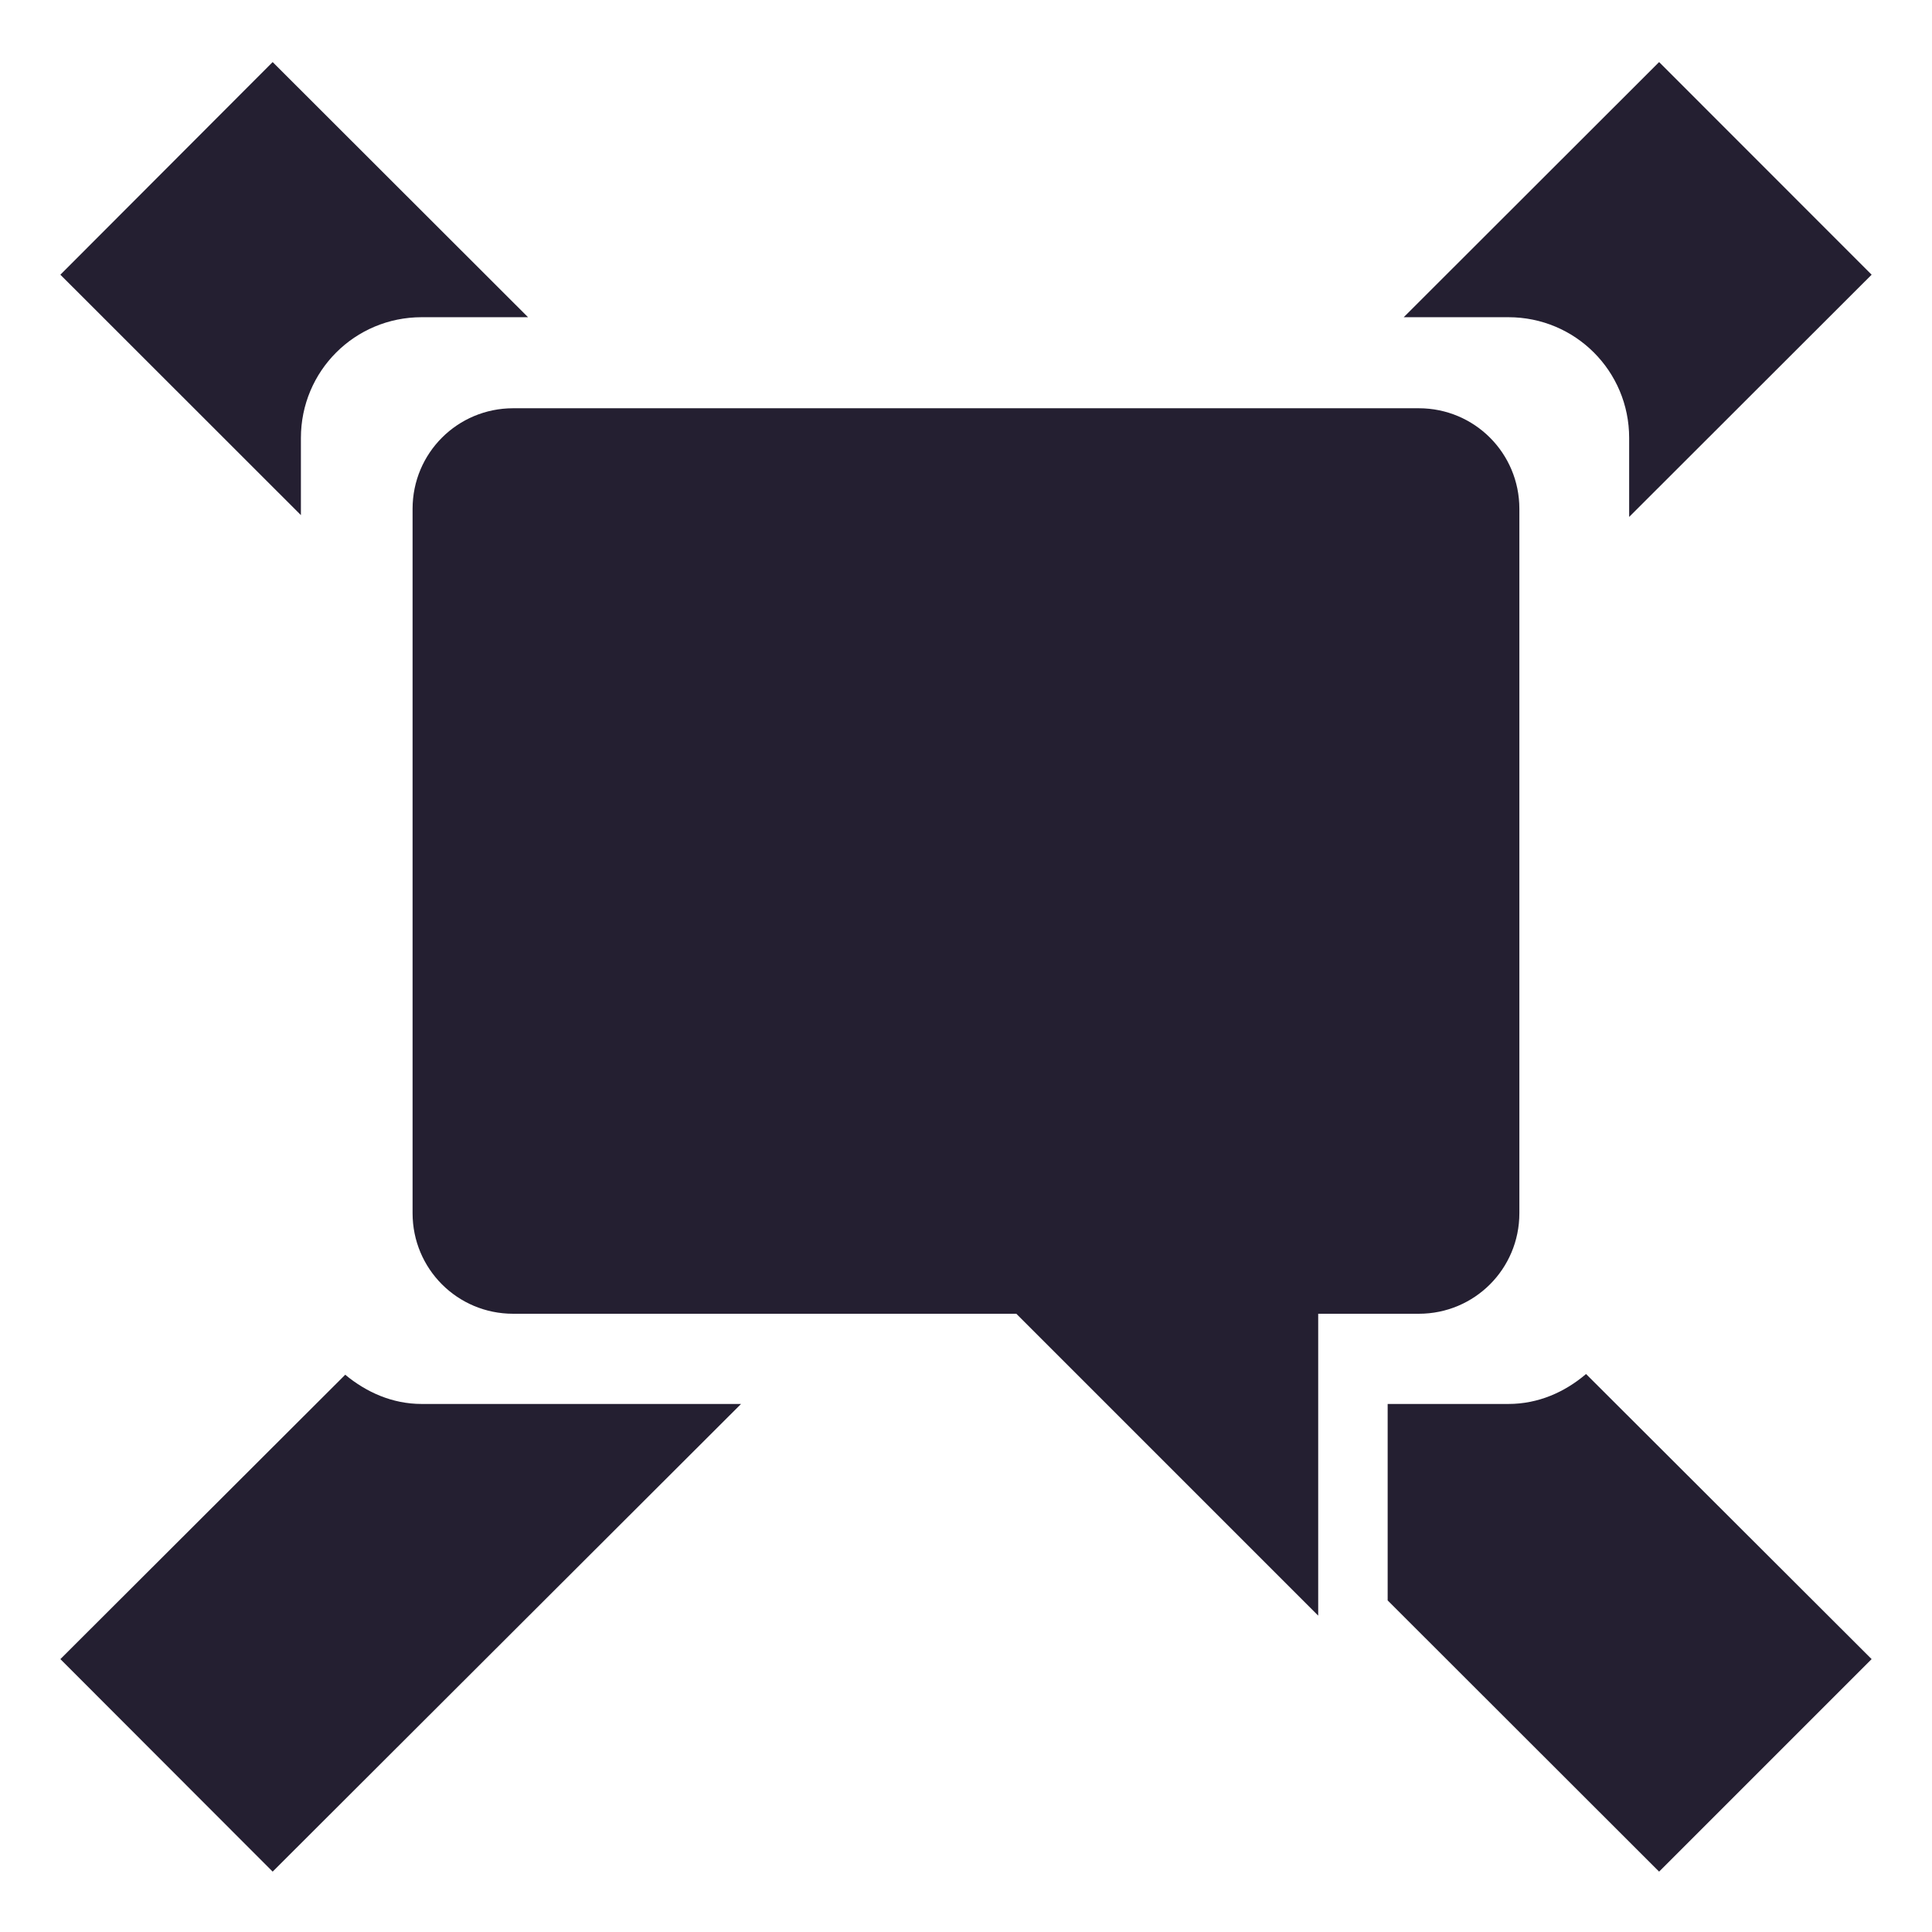
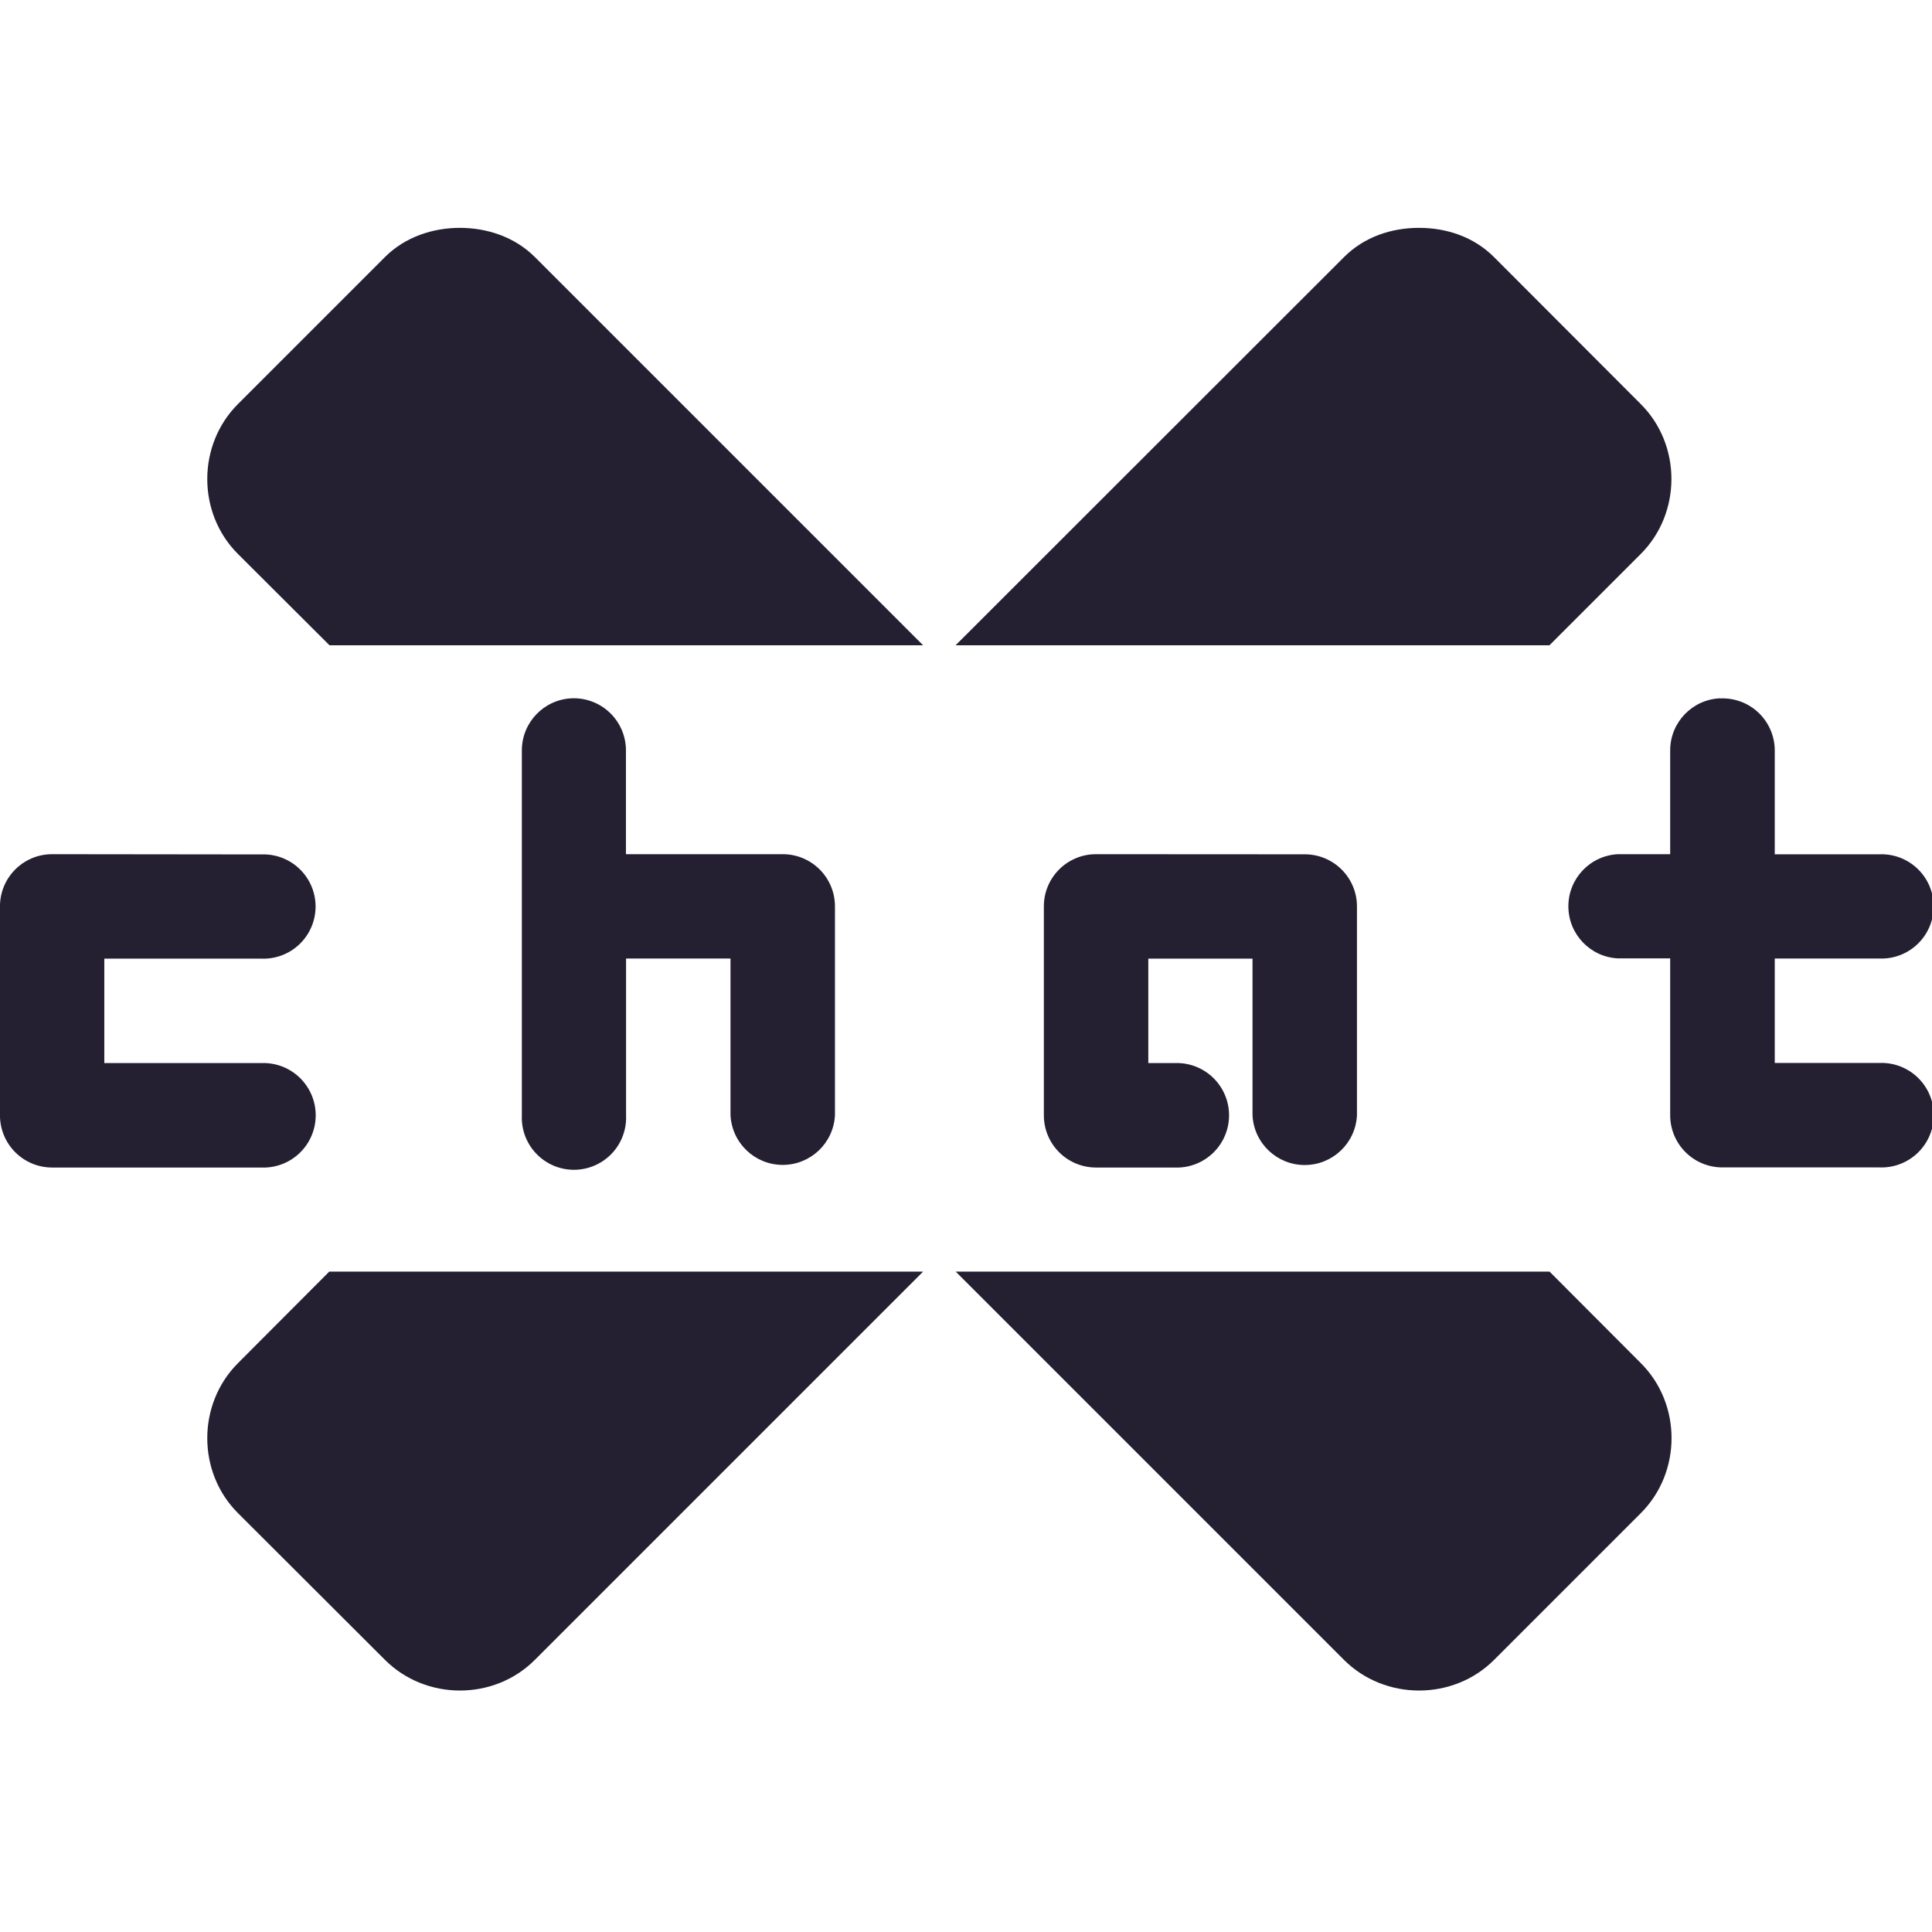
<svg xmlns="http://www.w3.org/2000/svg" xmlns:ns1="http://www.openswatchbook.org/uri/2009/osb" height="16" id="svg7384" version="1.1" width="16">
  <defs id="defs7386">
    <linearGradient id="linearGradient7212" ns1:paint="solid">
      <stop id="stop7214" offset="0" style="stop-color:#241f31;stop-opacity:1;" />
    </linearGradient>
  </defs>
  <g id="layer9" style="display:inline" transform="translate(-323.0002,125)">
-     <path style="color:#000000;font-style:normal;font-variant:normal;font-weight:normal;font-stretch:normal;font-size:medium;line-height:normal;font-family:sans-serif;font-variant-ligatures:normal;font-variant-position:normal;font-variant-caps:normal;font-variant-numeric:normal;font-variant-alternates:normal;font-feature-settings:normal;text-indent:0;text-align:start;text-decoration:none;text-decoration-line:none;text-decoration-style:solid;text-decoration-color:#000000;letter-spacing:normal;word-spacing:normal;text-transform:none;writing-mode:lr-tb;direction:ltr;text-orientation:mixed;dominant-baseline:auto;baseline-shift:baseline;text-anchor:start;white-space:normal;shape-padding:0;clip-rule:nonzero;display:inline;overflow:visible;visibility:visible;opacity:1;isolation:auto;mix-blend-mode:normal;color-interpolation:sRGB;color-interpolation-filters:linearRGB;solid-color:#000000;solid-opacity:1;vector-effect:none;fill:#241f31;fill-opacity:1;fill-rule:nonzero;stroke:none;stroke-width:3;stroke-linecap:butt;stroke-linejoin:miter;stroke-miterlimit:4;stroke-dasharray:none;stroke-dashoffset:0;stroke-opacity:1;color-rendering:auto;image-rendering:auto;shape-rendering:auto;text-rendering:auto;enable-background:accumulate" d="M 2.258 0.514 L 0.5 2.275 L 2.492 4.266 L 2.492 3.627 C 2.492 3.073 2.938 2.627 3.492 2.627 L 4.373 2.627 L 2.258 0.514 z M 13.74 0.514 L 11.625 2.627 L 12.492 2.627 C 13.046 2.627 13.492 3.073 13.492 3.627 L 13.492 4.281 L 15.5 2.275 L 13.74 0.514 z M 13.135 11.379 C 12.96 11.528 12.741 11.627 12.492 11.627 L 11.492 11.627 L 11.492 13.254 L 13.74 15.5 L 15.5 13.74 L 13.135 11.379 z M 2.859 11.385 L 0.5 13.74 L 2.258 15.5 L 6.137 11.627 L 3.492 11.627 C 3.248 11.627 3.033 11.529 2.859 11.385 z " transform="translate(323.0002,-125)" id="path818" />
-     <path d="m 334.75,-121.619 c 0.462,0 0.833,0.372 0.833,0.833 v 5.833 c 0,0.462 -0.372,0.833 -0.833,0.833 h -0.833 v 2.5 l -2.5,-2.5 h -4.167 c -0.462,0 -0.833,-0.372 -0.833,-0.833 v -5.833 c 0,-0.462 0.372,-0.833 0.833,-0.833 z" id="rect7465" style="color:#241f31;display:inline;overflow:visible;visibility:visible;fill:#241f31;fill-opacity:1;fill-rule:nonzero;stroke:none;stroke-width:1;marker:none;enable-background:accumulate" />
+     <path style="color:#ffffff;fill:#241f31;fill-opacity:1;fill-rule:evenodd;stroke-width:0.865" d="m 326.809,-123.113 c -0.221,0 -0.452,0.073 -0.621,0.242 l -1.217,1.217 c -0.339,0.339 -0.339,0.904 0,1.242 l 0.758,0.756 h 4.916 l -3.215,-3.215 c -0.169,-0.169 -0.4,-0.242 -0.621,-0.242 z m 7.943,0 c -0.226,0 -0.452,0.073 -0.621,0.242 l -3.217,3.215 h 4.918 l 0.756,-0.756 c 0.339,-0.339 0.339,-0.904 0,-1.242 l -1.215,-1.217 c -0.169,-0.169 -0.395,-0.242 -0.621,-0.242 z m -7.016,3.896 a 0.432,0.432 0 0 0 -0.414,0.426 v 1.297 1.729 a 0.432,0.432 0 1 0 0.863,0 v -1.297 h 0.865 v 1.297 a 0.433,0.433 0 0 0 0.865,0 v -1.729 a 0.432,0.432 0 0 0 -0.434,-0.432 h -1.297 v -0.865 a 0.432,0.432 0 0 0 -0.449,-0.426 z m 9.51,0 a 0.432,0.432 0 0 0 -0.414,0.426 v 0.865 h -0.432 a 0.432,0.432 0 0 0 0,0.863 h 0.432 v 1.297 a 0.432,0.432 0 0 0 0.432,0.434 h 1.297 a 0.433,0.433 0 1 0 0,-0.865 h -0.863 v -0.865 h 0.863 a 0.432,0.432 0 1 0 0,-0.863 h -0.863 v -0.865 a 0.432,0.432 0 0 0 -0.451,-0.426 z m -13.814,1.291 a 0.432,0.432 0 0 0 -0.432,0.432 v 1.729 a 0.432,0.432 0 0 0 0.432,0.434 h 1.729 a 0.433,0.433 0 1 0 0,-0.865 h -1.297 v -0.865 h 1.297 a 0.432,0.432 0 1 0 0,-0.863 z m 8.645,0 a 0.432,0.432 0 0 0 -0.432,0.432 v 1.729 a 0.432,0.432 0 0 0 0.432,0.434 h 0.648 a 0.433,0.433 0 1 0 0,-0.865 h -0.215 v -0.865 h 0.863 v 1.297 a 0.433,0.433 0 0 0 0.865,0 v -1.729 a 0.432,0.432 0 0 0 -0.432,-0.432 z m -6.35,3.457 -0.756,0.758 c -0.339,0.339 -0.339,0.904 0,1.242 l 1.217,1.215 c 0.339,0.339 0.904,0.339 1.242,0 l 3.215,-3.215 z m 5.188,0 3.215,3.215 c 0.339,0.339 0.906,0.339 1.244,0 l 1.215,-1.215 c 0.339,-0.339 0.339,-0.904 0,-1.242 l -0.756,-0.758 z" id="rect3637" />
  </g>
</svg>
